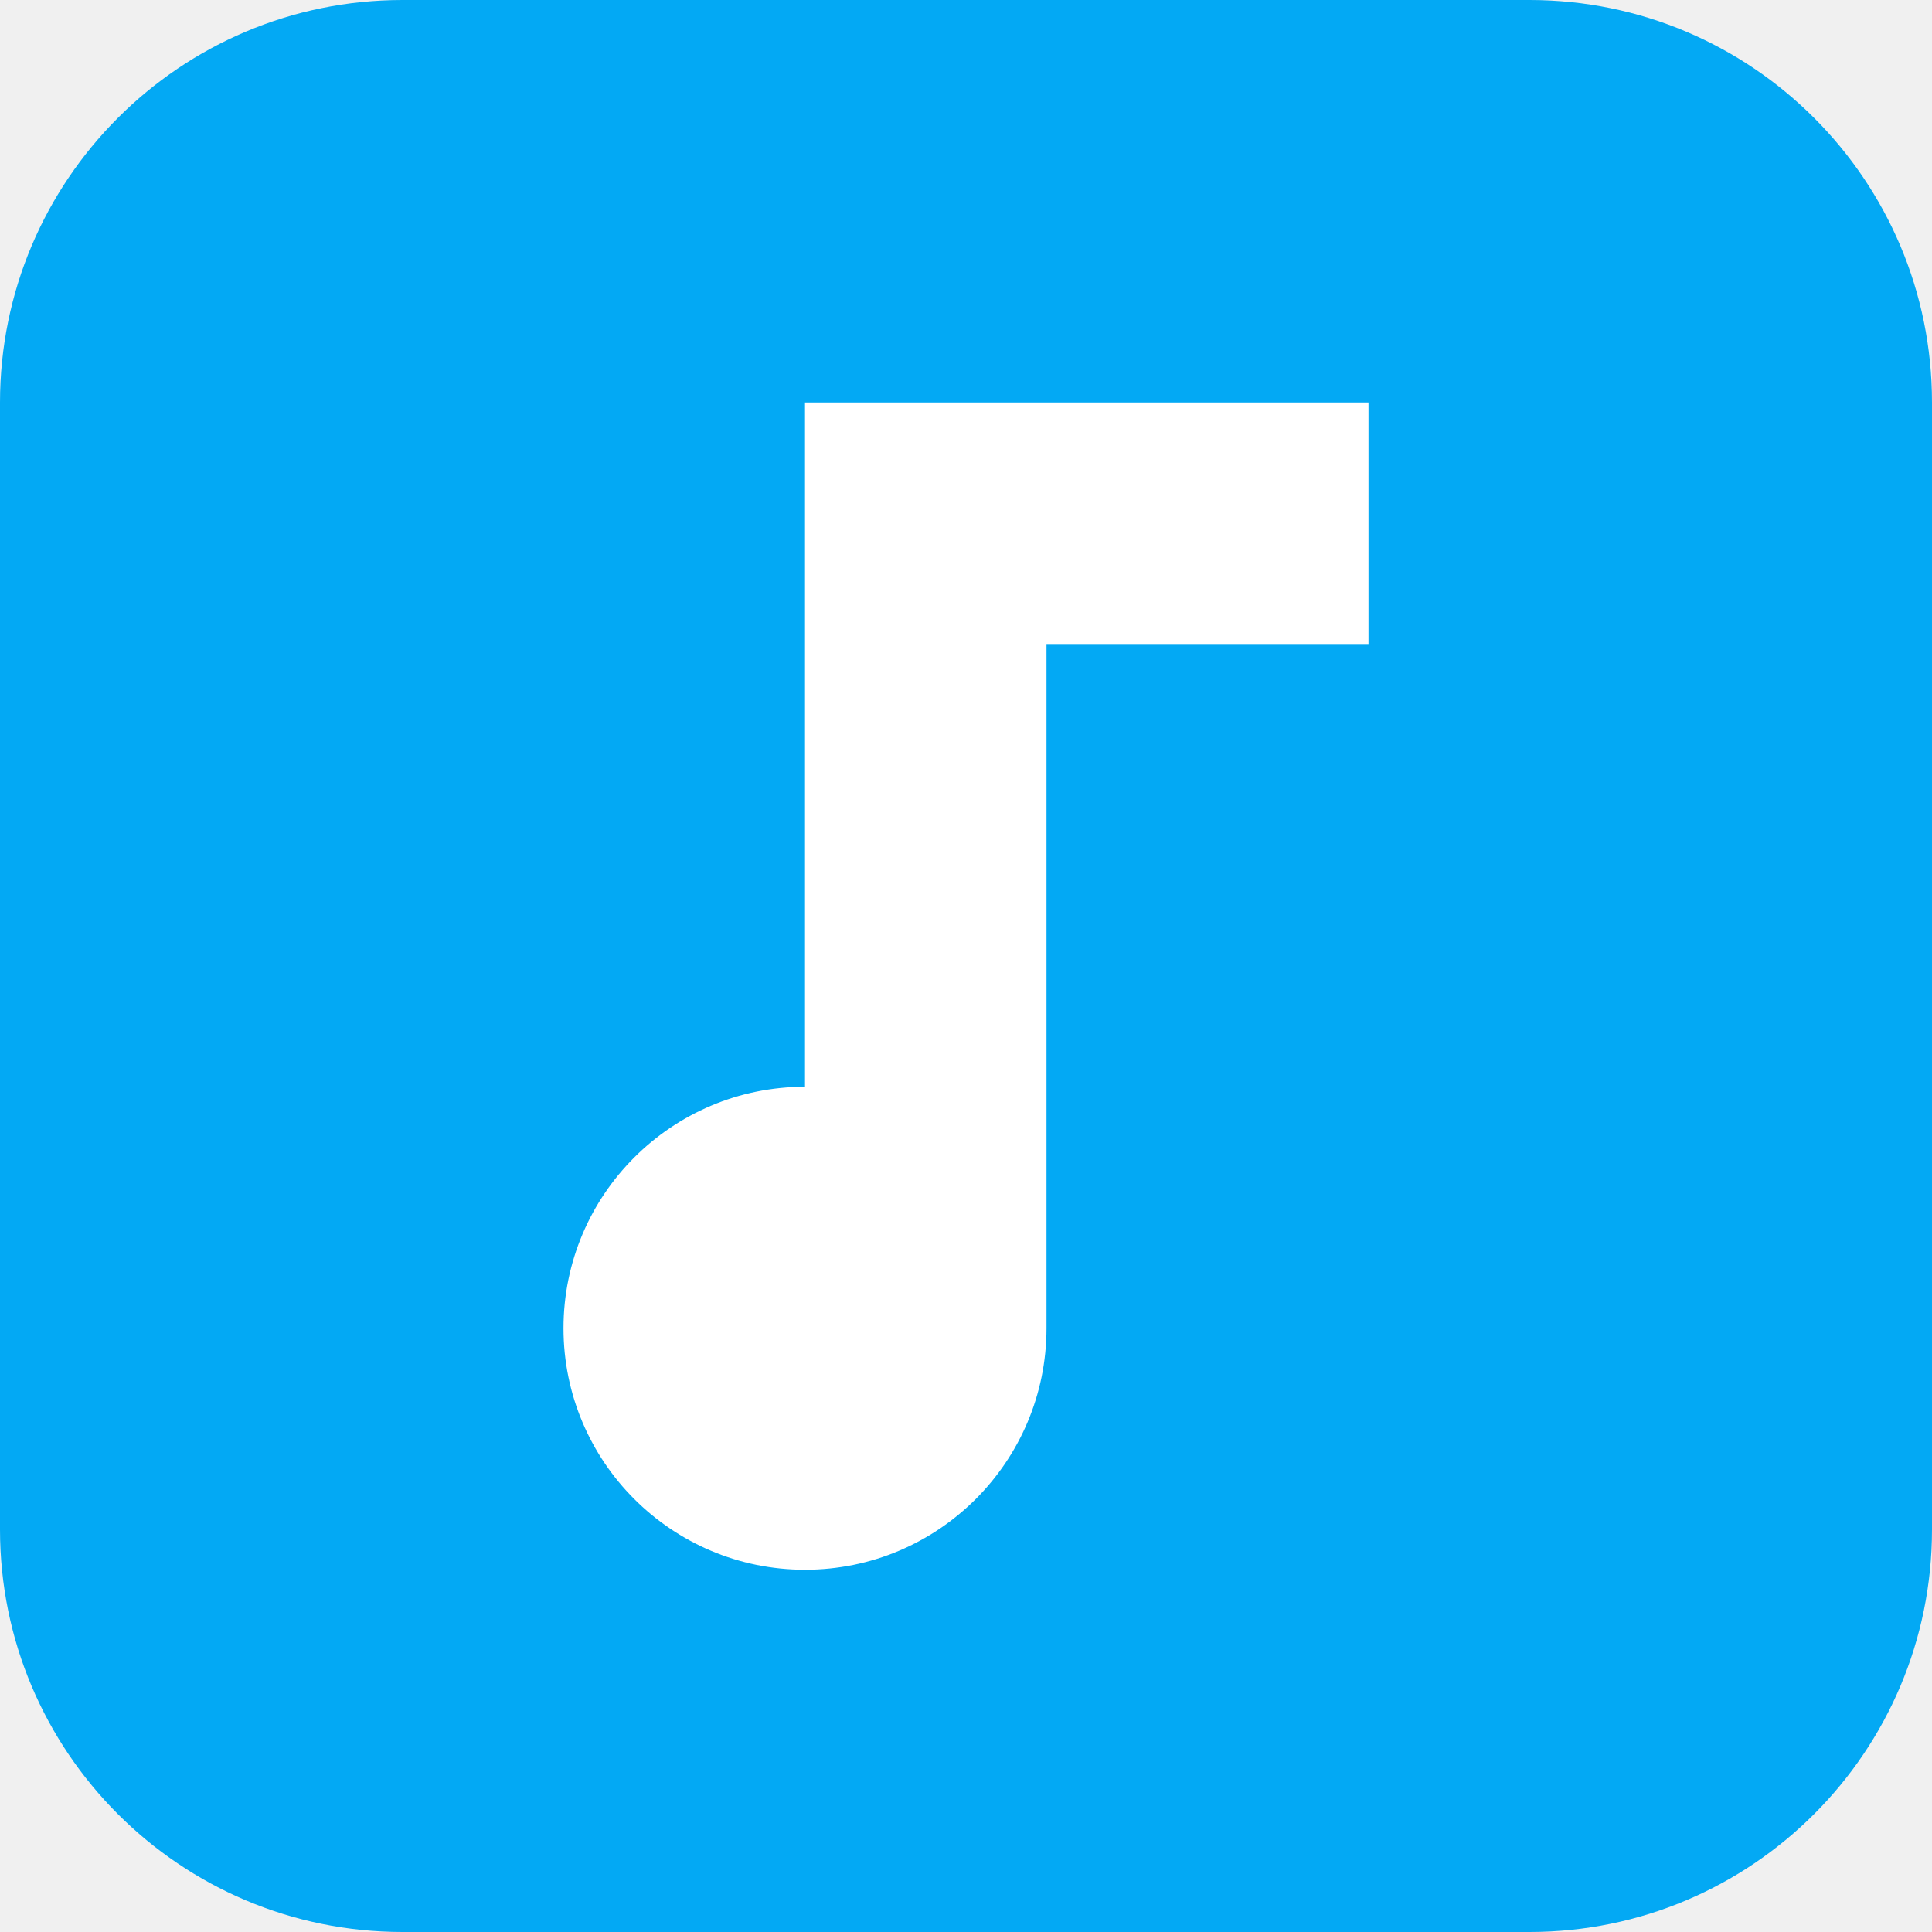
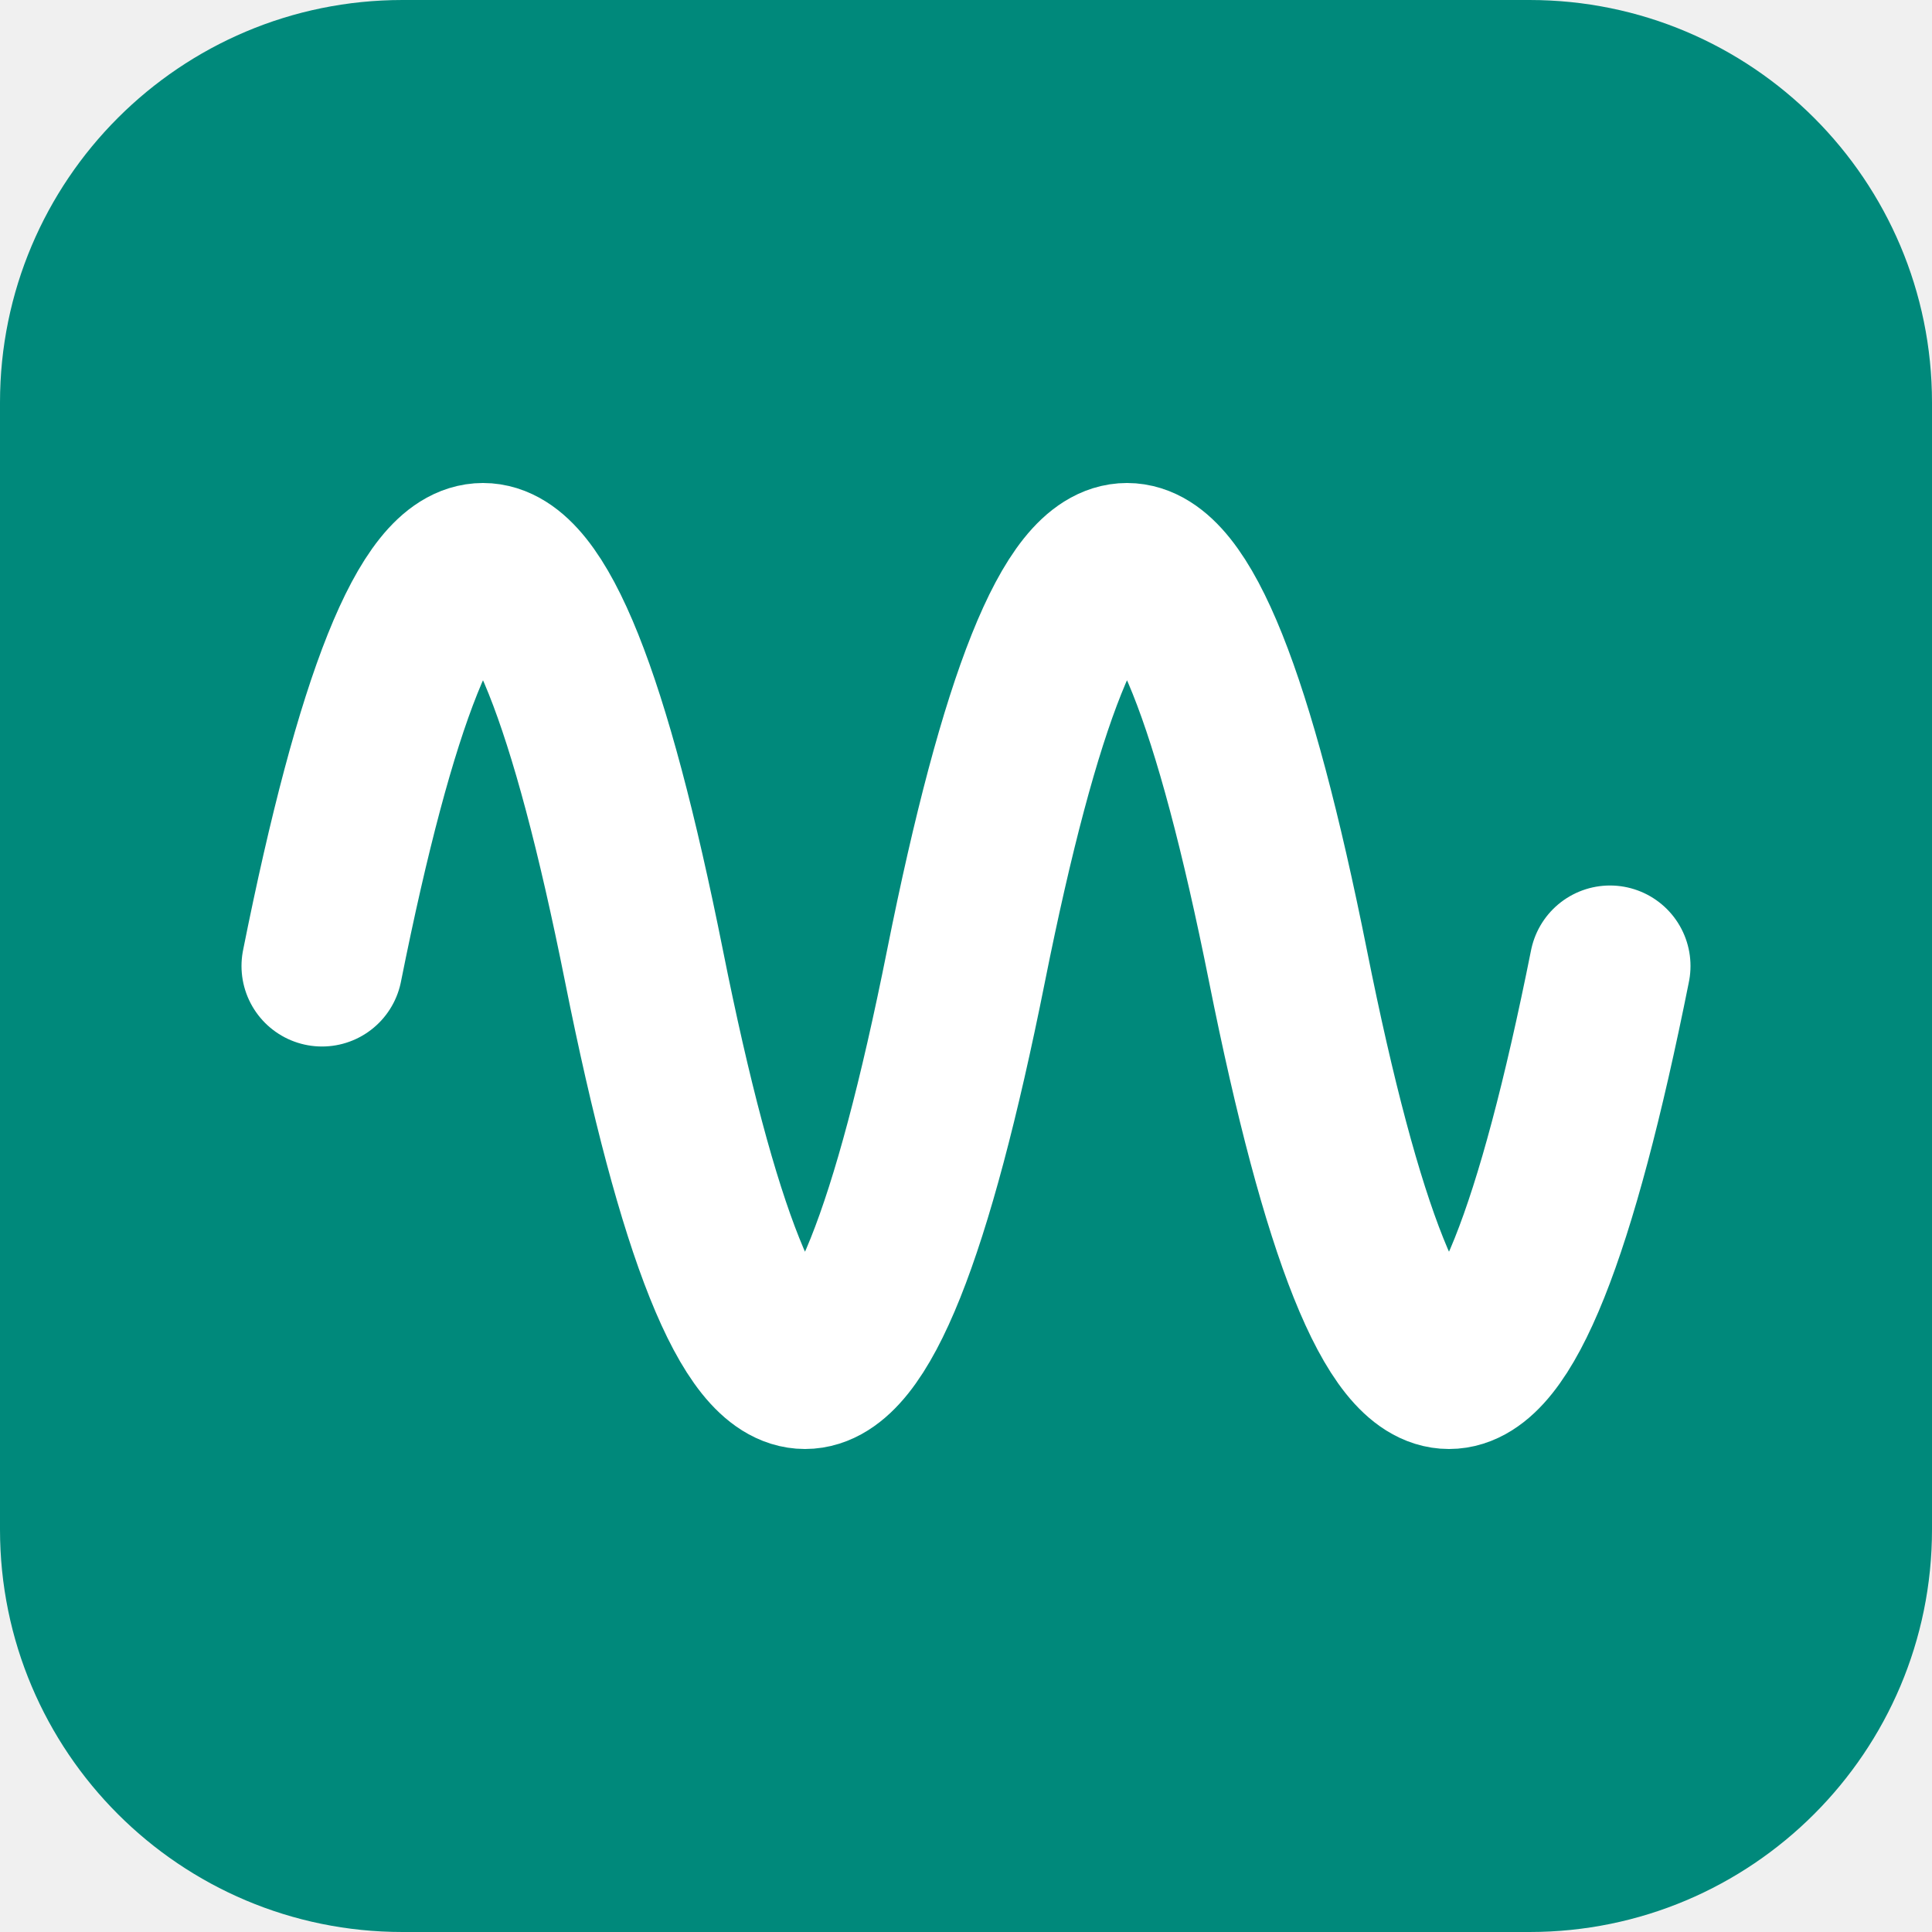
<svg xmlns="http://www.w3.org/2000/svg" viewBox="0 0 24 24">
-   <rect width="24" height="24" rx="5" fill="#03a9f4" />
-   <path fill="#fff" d="M10 5h7v3h-4v8.5a3 3 0 1 1-3-3z" />
+   <rect width="24" height="24" rx="5" fill="#00897b" />
+   <path fill="none" stroke="#fff" stroke-width="2" stroke-linecap="round" d="M4 12q2-10 4 0t4 0 4 0 4 0" />
</svg>
